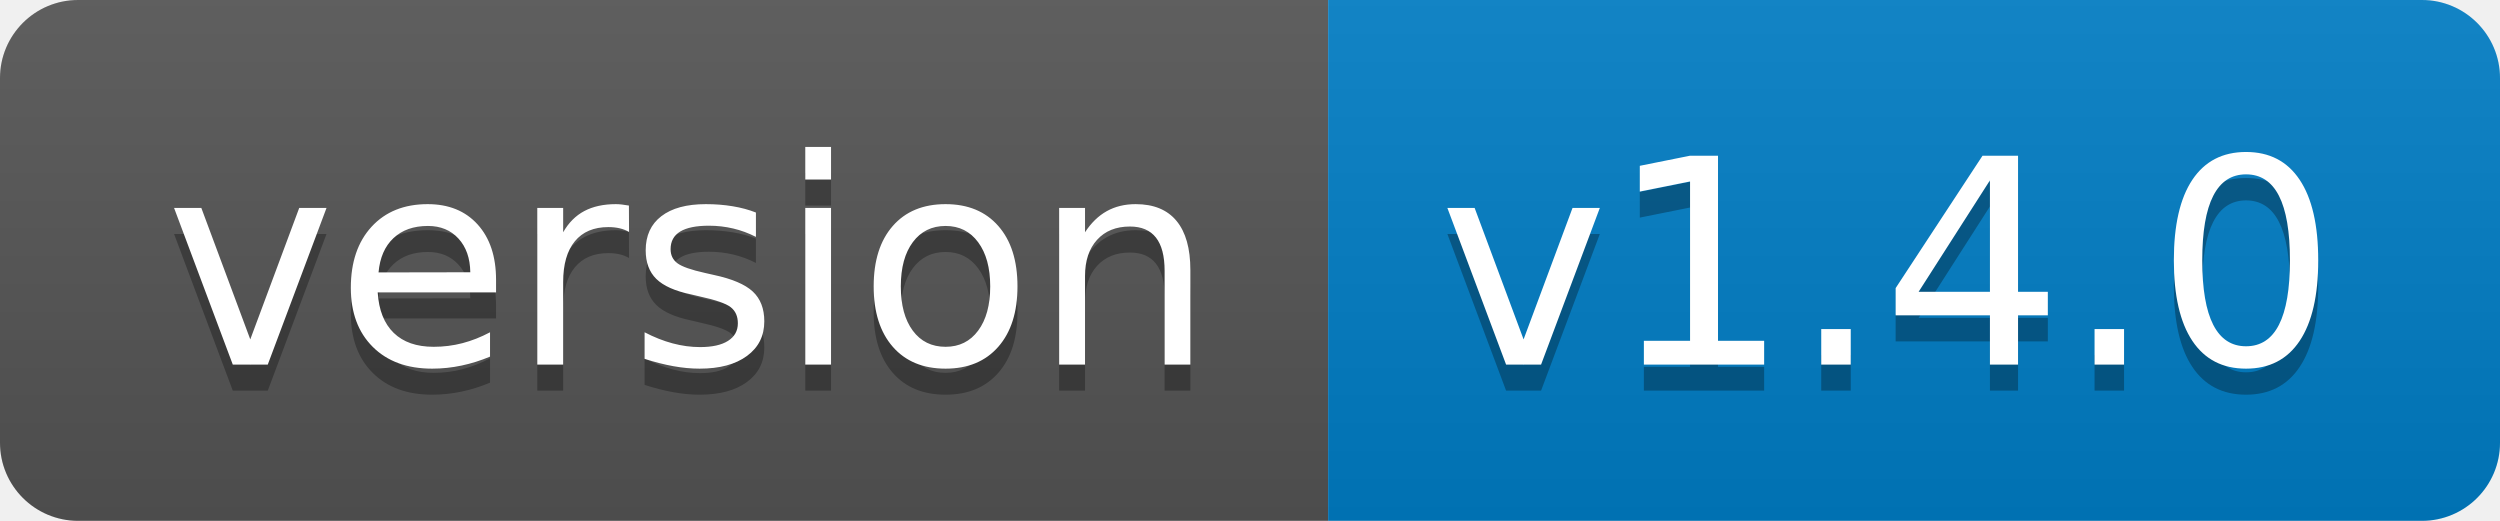
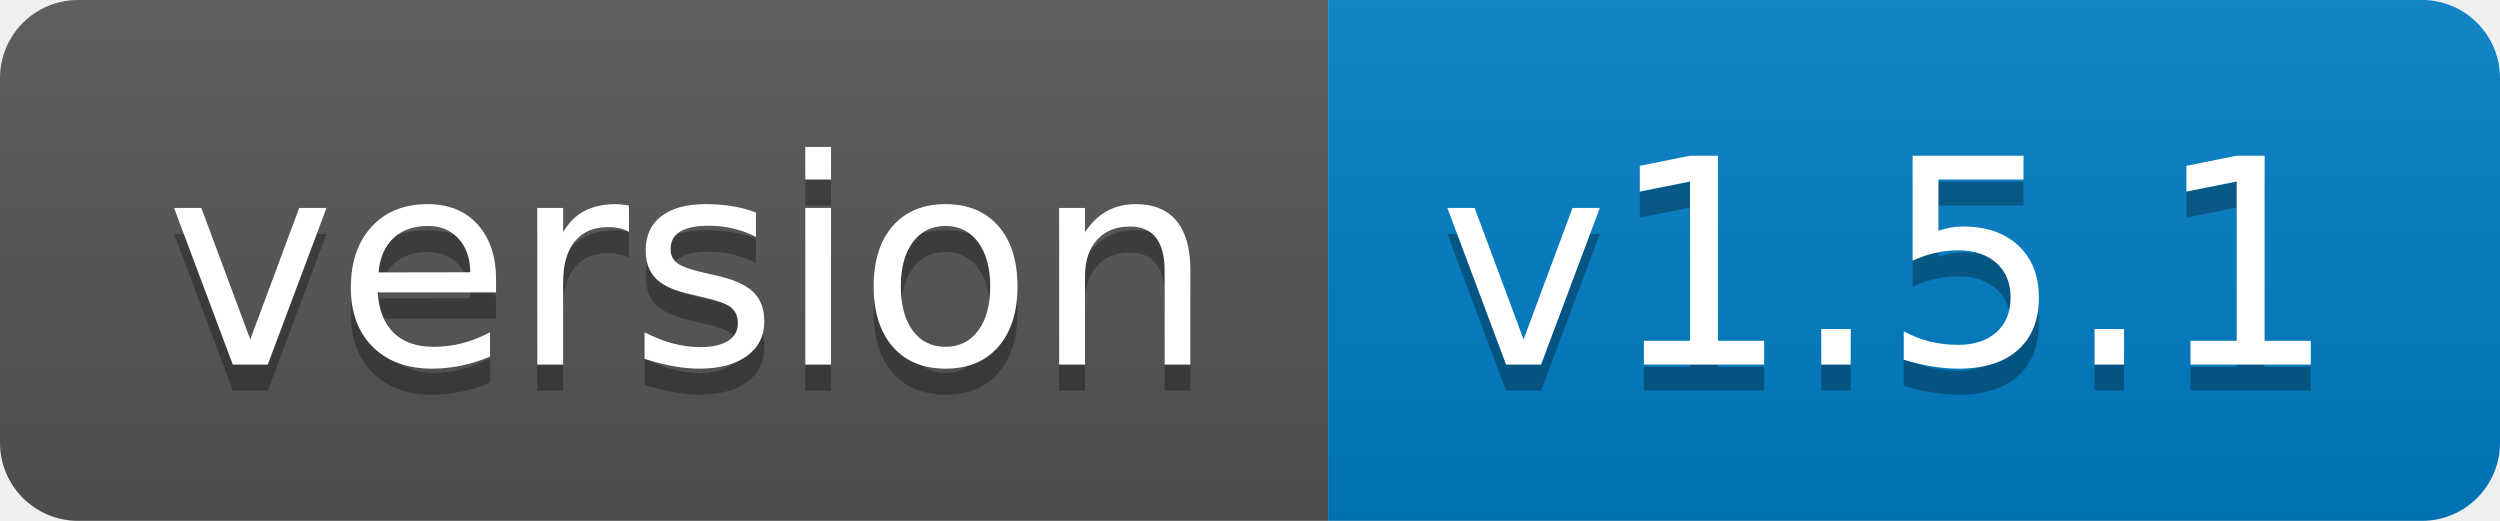
- <svg xmlns="http://www.w3.org/2000/svg" width="96" height="20" role="img" aria-label="version: v1.4.0">
+ <svg xmlns="http://www.w3.org/2000/svg" width="96" height="20" role="img" aria-label="version: v1.5.1">
  <linearGradient id="s" x2="0" y2="100%">
    <stop offset="0" stop-color="#bbb" stop-opacity=".1" />
    <stop offset="1" stop-opacity=".1" />
  </linearGradient>
  <clipPath id="r">
    <rect width="96" height="20" rx="3" fill="#fff" />
  </clipPath>
  <g clip-path="url(#r)">
    <rect width="51" height="20" fill="#555" />
    <rect x="51" width="45" height="20" fill="#007ec6" />
    <rect width="96" height="20" fill="url(#s)" />
  </g>
  <g fill="#fff" text-anchor="middle" font-family="Verdana,Geneva,DejaVu Sans,sans-serif" text-rendering="geometricPrecision" font-size="110">
    <text aria-hidden="true" x="265" y="150" fill="#010101" fill-opacity=".3" transform="scale(.1)" textLength="410">version</text>
    <text x="265" y="140" transform="scale(.1)" fill="#fff" textLength="410">version</text>
-     <text aria-hidden="true" x="725" y="150" fill="#010101" fill-opacity=".3" transform="scale(.1)" textLength="350">v1.4.0</text>
-     <text x="725" y="140" transform="scale(.1)" fill="#fff" textLength="350">v1.4.0</text>
+     <text aria-hidden="true" x="725" y="150" fill="#010101" fill-opacity=".3" transform="scale(.1)" textLength="350">v1.5.1</text>
+     <text x="725" y="140" transform="scale(.1)" fill="#fff" textLength="350">v1.5.1</text>
  </g>
</svg>
